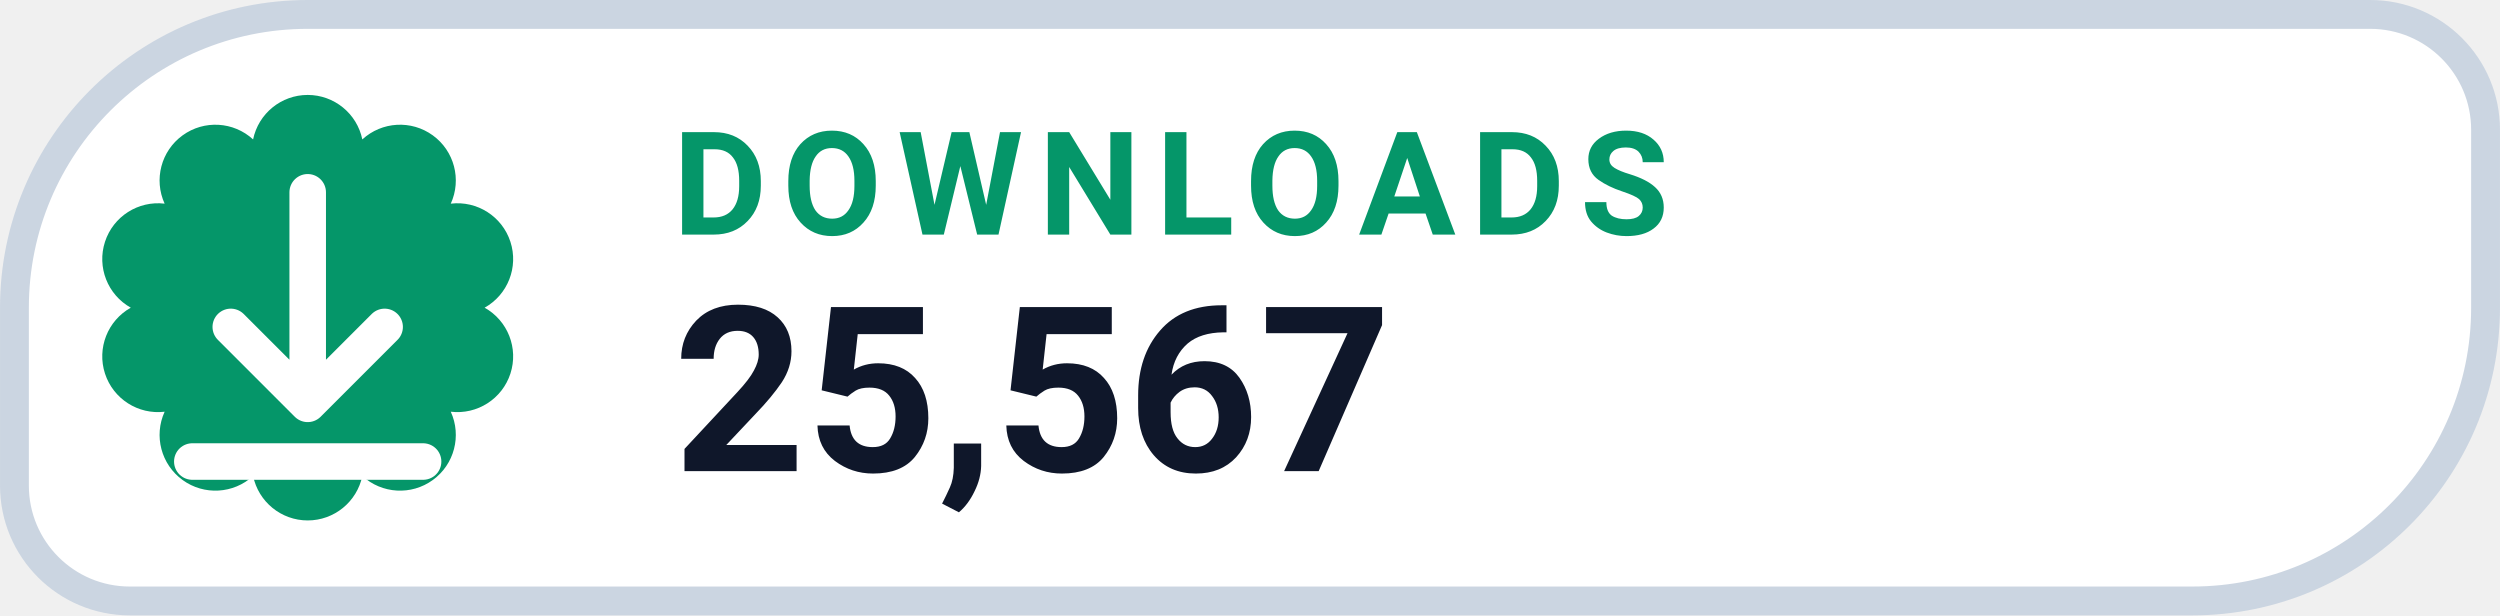
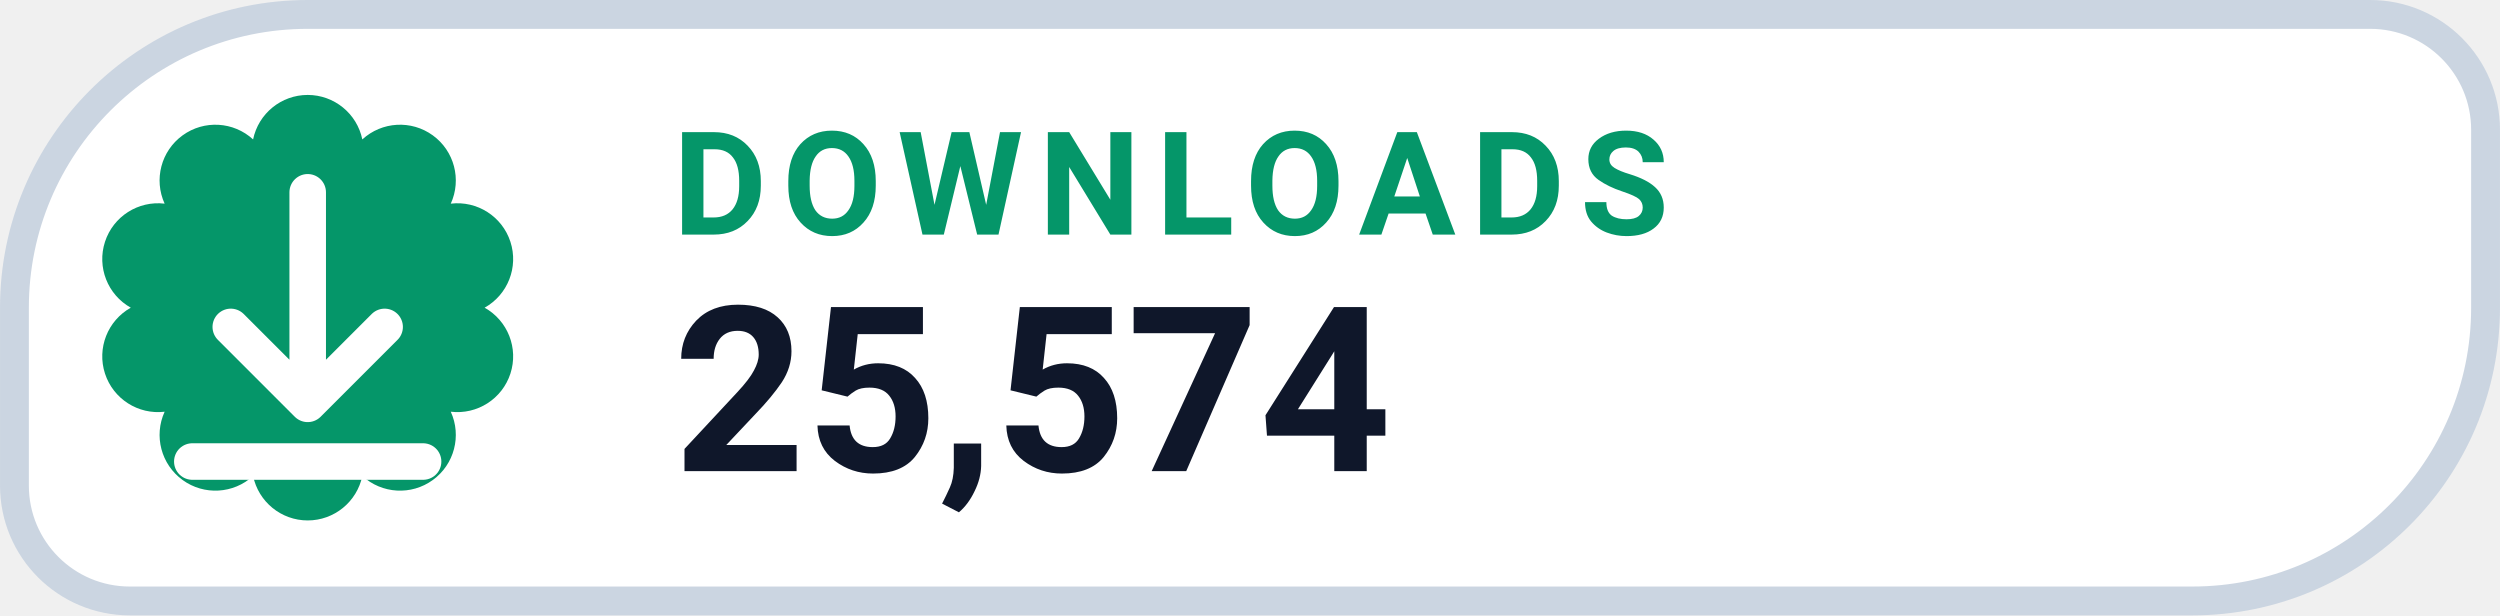
- <svg xmlns="http://www.w3.org/2000/svg" width="126" height="31.015" viewBox="0 0 130 32" role="img" aria-label="DOWNLOADS 25,567">
+ <svg xmlns="http://www.w3.org/2000/svg" width="126" height="31.015" viewBox="0 0 130 32" role="img" aria-label="DOWNLOADS 25,574">
  <path d="M 16.00 0.75 H 123.25 A 6.00 6.00 0 0 1 129.25 6.75 V 16.00 A 15.25 15.25 0 0 1 114.00 31.25 H 6.75 A 6.00 6.00 0 0 1 0.75 25.25 V 16.00 A 15.25 15.25 0 0 1 16.00 0.75 Z" fill="#FFFFFF" stroke="#CBD5E1" stroke-width="1.5" />
  <path d="M 13.16 7.25 A 2.90 2.90 0 0 1 18.84 7.25 A 2.90 2.90 0 0 1 23.44 10.59 A 2.90 2.90 0 0 1 25.20 16.00 A 2.90 2.90 0 0 1 23.44 21.41 A 2.90 2.90 0 0 1 18.84 24.75 A 2.90 2.90 0 0 1 13.16 24.75 A 2.90 2.90 0 0 1 8.56 21.41 A 2.90 2.90 0 0 1 6.80 16.00 A 2.90 2.90 0 0 1 8.56 10.59 A 2.90 2.90 0 0 1 13.16 7.25 Z" fill="#059669" />
  <g transform="translate(16 16)" style="color:#FFFFFF;">
    <path d="M0 -6 v11 m0 0 l4 -4 m-4 4 l-4 -4 M-6 8 h12" fill="none" stroke="currentColor" stroke-width="1.9" stroke-linecap="round" stroke-linejoin="round" />
  </g>
  <text x="35" y="12.2" fill="#059669" font-family="-apple-system,BlinkMacSystemFont,'Segoe UI',Roboto,Helvetica,Arial,sans-serif" font-size="7.5" font-weight="700" letter-spacing=".8">DOWNLOADS</text>
-   <text x="35" y="24.5" fill="#0F172A" font-family="-apple-system,BlinkMacSystemFont,'Segoe UI',Roboto,Helvetica,Arial,sans-serif" font-size="12" font-weight="750">25,567</text>
+   <text x="35" y="24.5" fill="#0F172A" font-family="-apple-system,BlinkMacSystemFont,'Segoe UI',Roboto,Helvetica,Arial,sans-serif" font-size="12" font-weight="750">25,574</text>
</svg>
